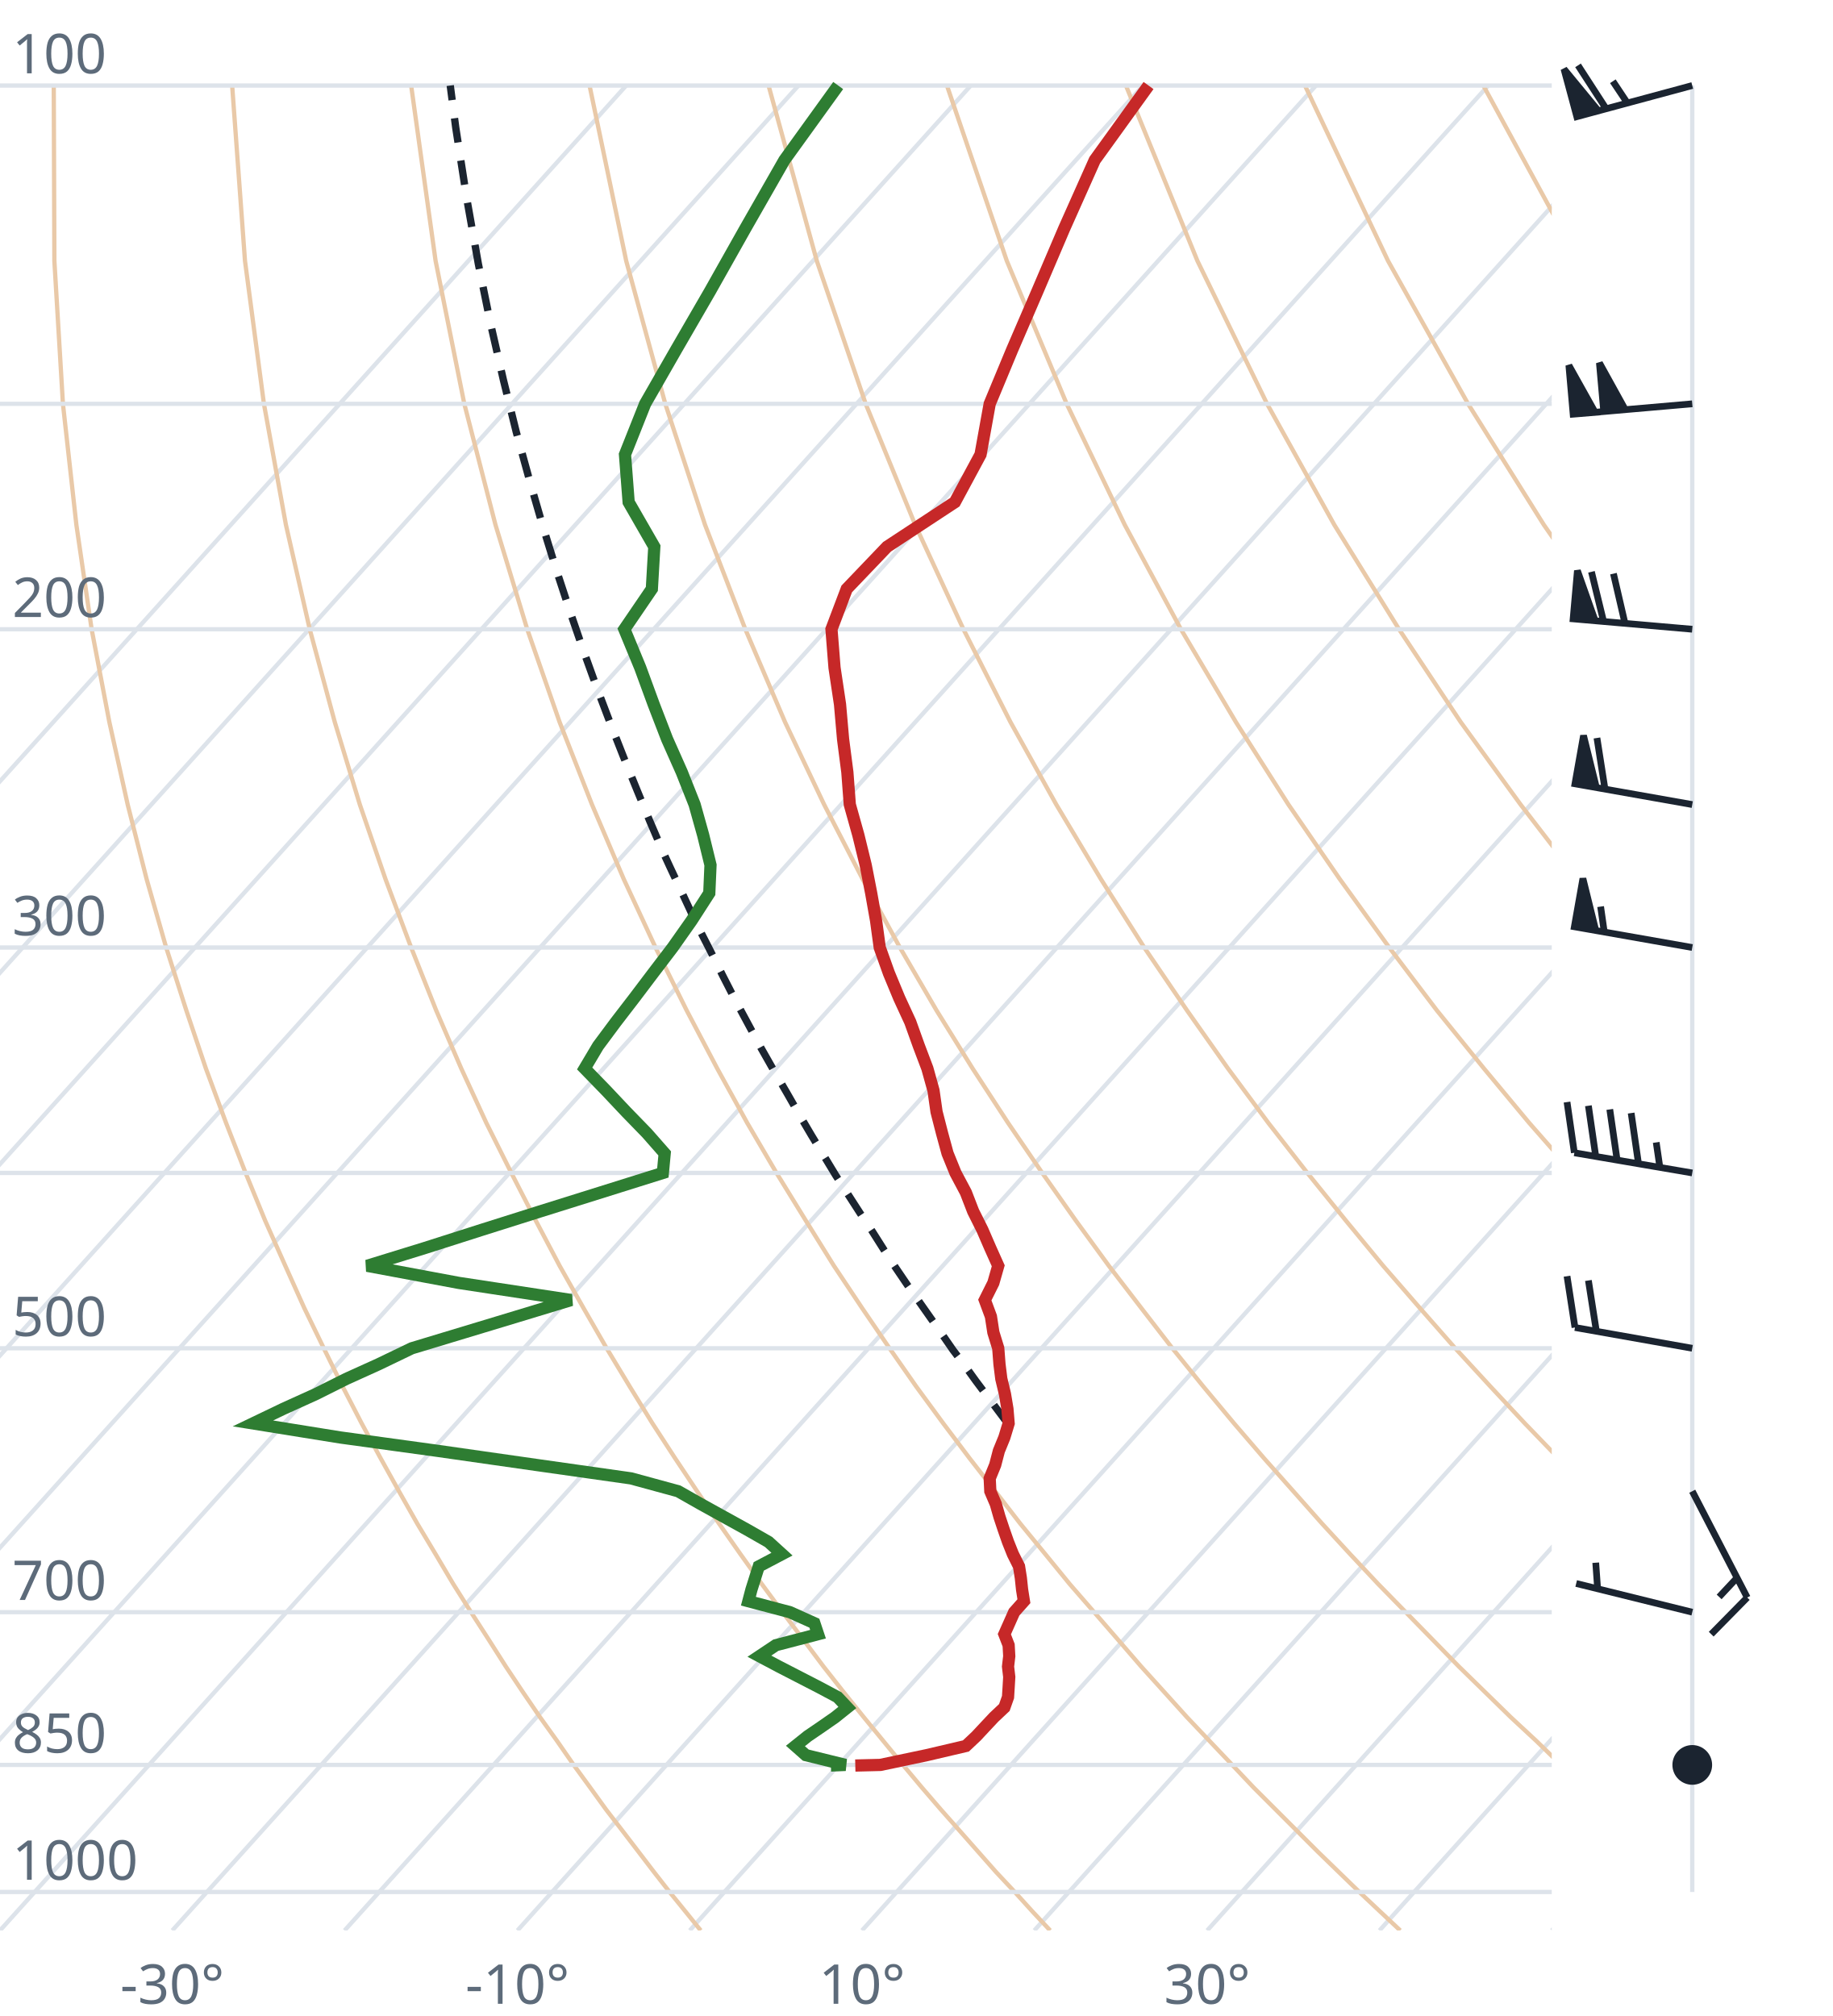
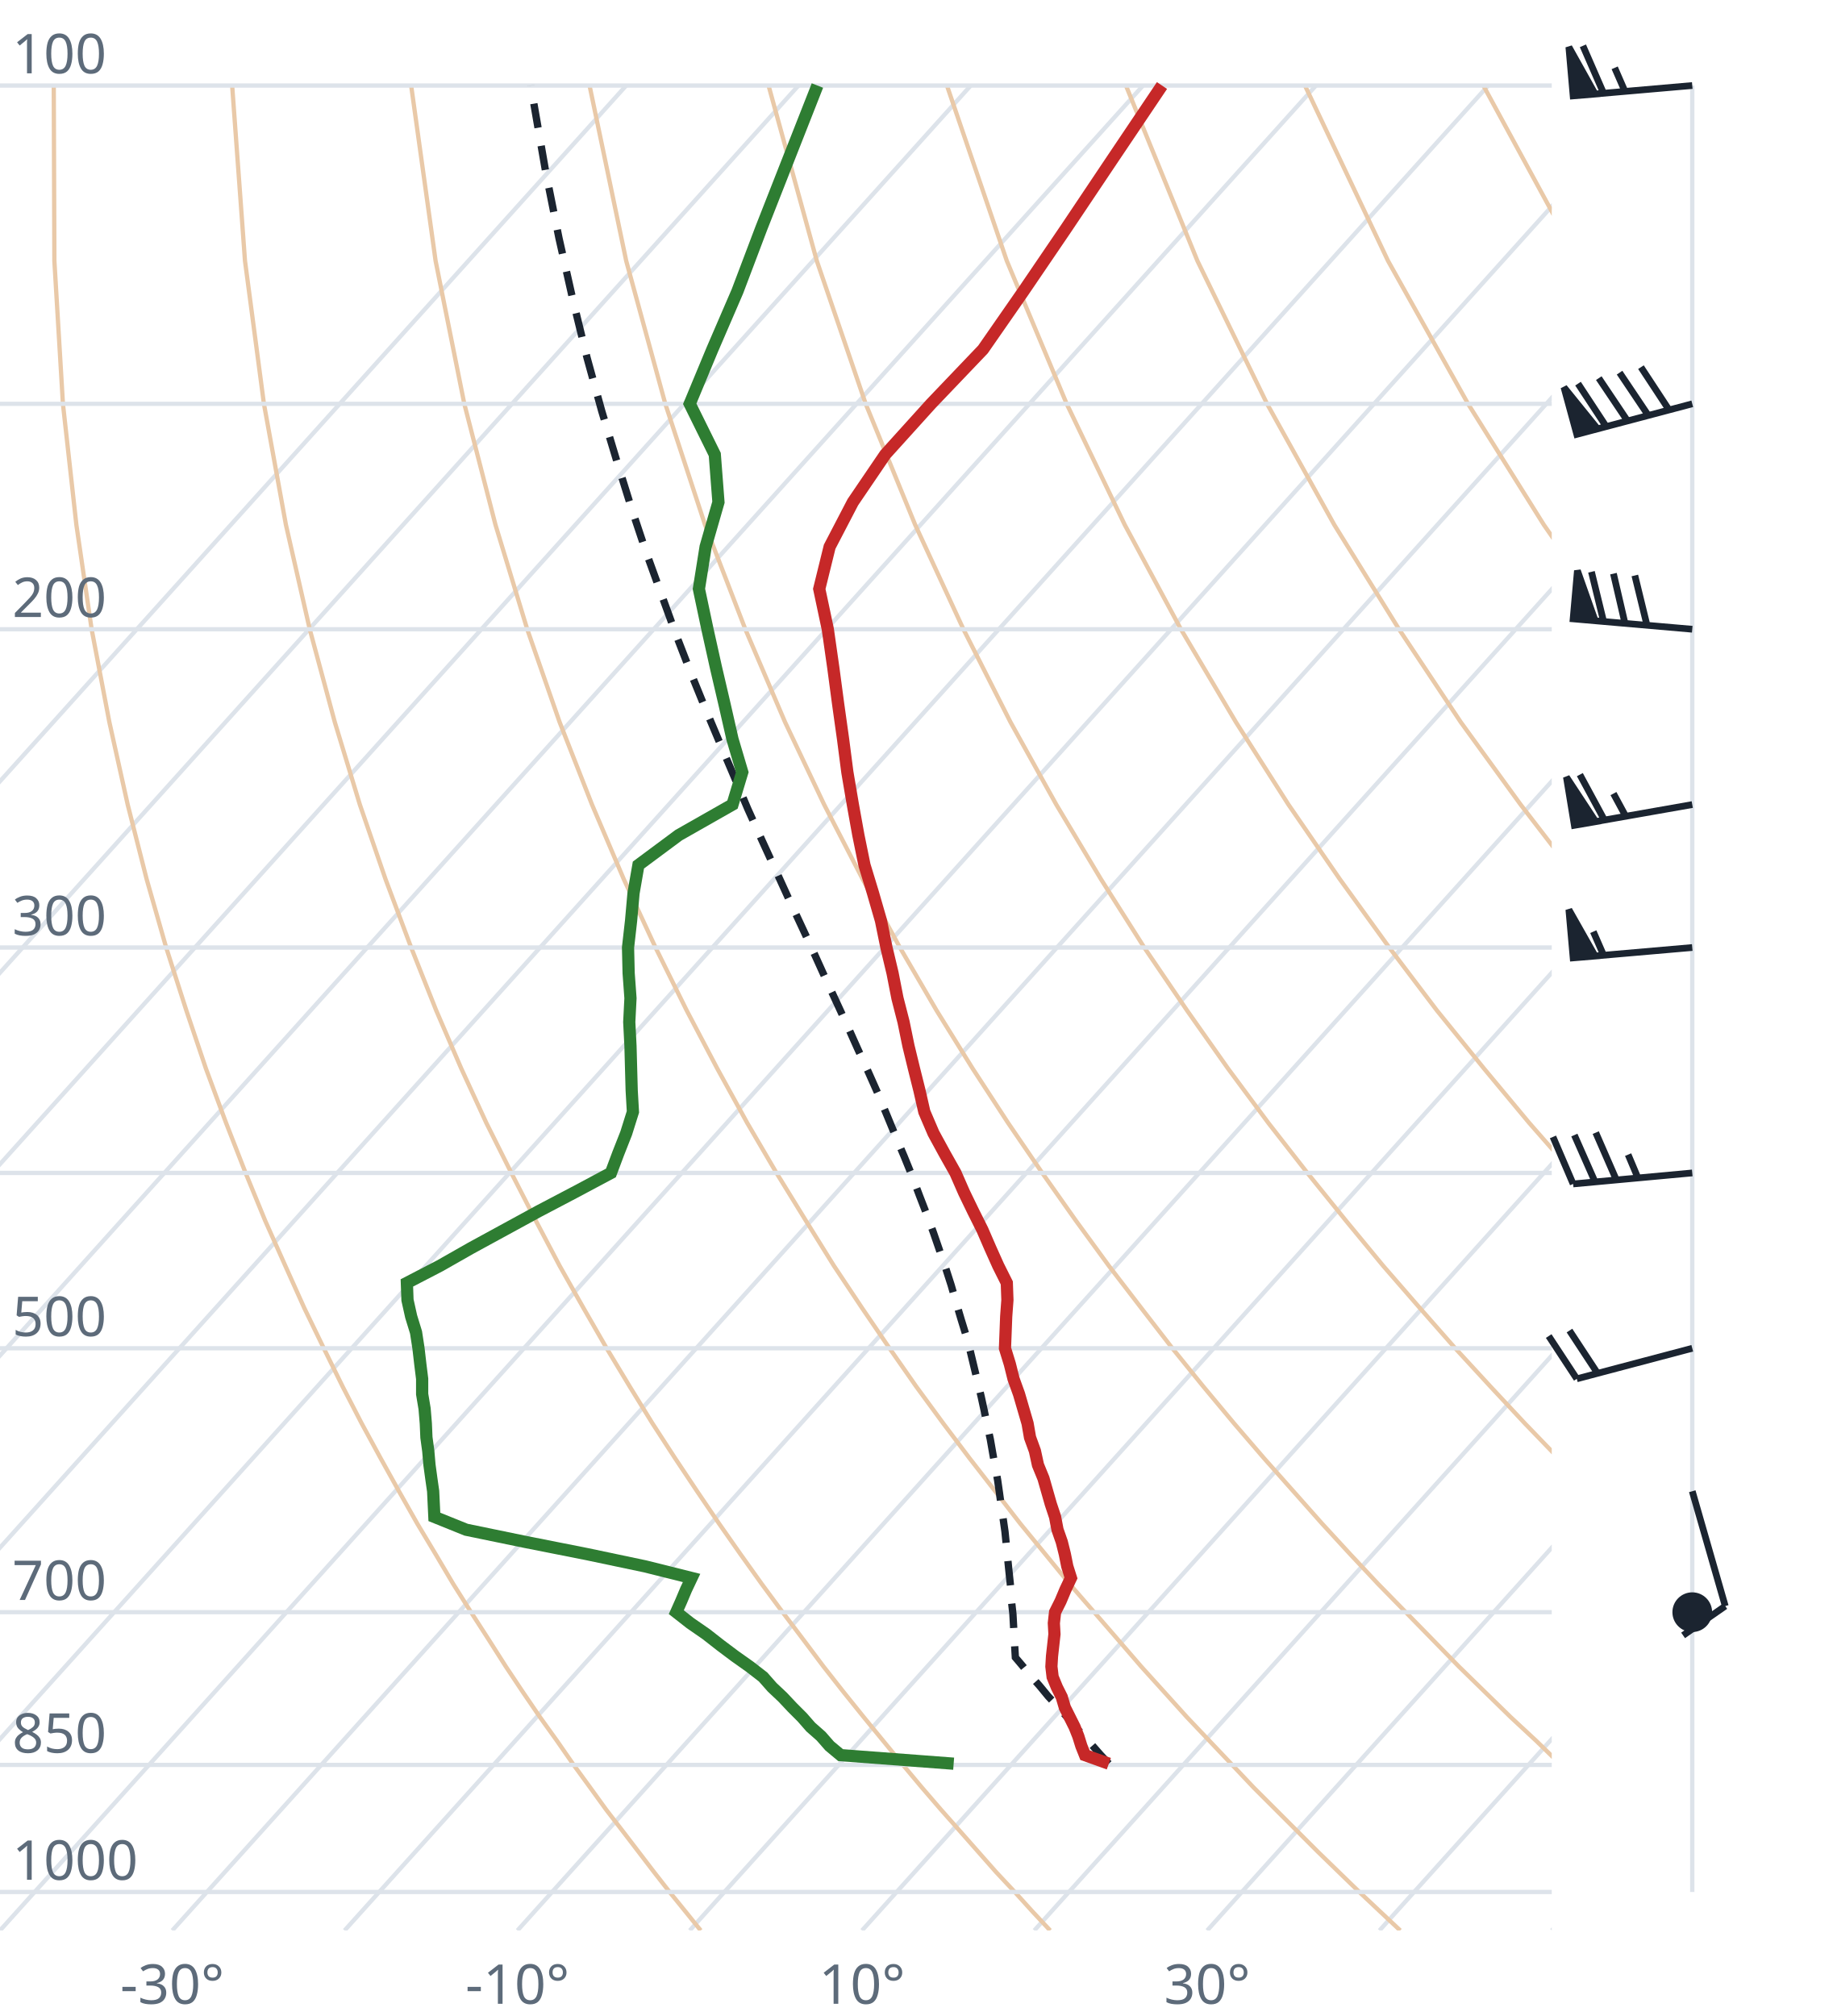
<svg xmlns="http://www.w3.org/2000/svg" viewBox="0 0 300 330" font-family="system-ui,sans-serif" font-size="9">
  <style>.g{stroke:#dde3ea;stroke-width:.7;fill:none}.ad{stroke:#e9c9a8;stroke-width:.7;fill:none}.t{stroke:#c62828;stroke-width:2;fill:none}.d{stroke:#2e7d32;stroke-width:2;fill:none}.pc{stroke:#1b2430;stroke-width:1.2;stroke-dasharray:4 3;fill:none}.barb{stroke:#1b2430;stroke-width:1.1;fill:#1b2430}text{fill:#5d6b7a}</style>
  <clipPath id="c">
    <rect x="0" y="0" width="254" height="316.0" />
  </clipPath>
  <g clip-path="url(#c)">
    <line class="g" x1="-169.3" y1="316.0" x2="102.5" y2="14.0" />
    <line class="g" x1="-141.1" y1="316.0" x2="130.7" y2="14.0" />
    <line class="g" x1="-112.9" y1="316.0" x2="158.9" y2="14.0" />
    <line class="g" x1="-84.7" y1="316.0" x2="187.1" y2="14.0" />
    <line class="g" x1="-56.4" y1="316.0" x2="215.4" y2="14.0" />
    <line class="g" x1="-28.2" y1="316.0" x2="243.6" y2="14.0" />
    <line class="g" x1="0.0" y1="316.0" x2="271.8" y2="14.0" />
    <line class="g" x1="28.2" y1="316.0" x2="300.0" y2="14.0" />
    <line class="g" x1="56.4" y1="316.0" x2="328.2" y2="14.0" />
    <line class="g" x1="84.7" y1="316.0" x2="356.5" y2="14.0" />
    <line class="g" x1="112.9" y1="316.0" x2="384.7" y2="14.0" />
    <line class="g" x1="141.1" y1="316.0" x2="412.9" y2="14.0" />
    <line class="g" x1="169.3" y1="316.0" x2="441.1" y2="14.0" />
    <line class="g" x1="197.6" y1="316.0" x2="469.4" y2="14.0" />
    <line class="g" x1="225.8" y1="316.0" x2="497.6" y2="14.0" />
    <line class="g" x1="254.0" y1="316.0" x2="525.8" y2="14.0" />
    <path class="ad" d="M114.7,316.0L112.2,312.9L109.6,309.7L107.1,306.5L104.5,303.1L101.9,299.7L99.2,296.2L96.6,292.6L93.9,288.9L91.2,285.0L88.4,281.1L85.6,277.0L82.8,272.8L80.0,268.4L77.1,263.9L74.2,259.3L71.3,254.4L68.3,249.4L65.3,244.1L62.3,238.7L59.2,233.0L56.1,227.0L53.0,220.7L49.8,214.1L46.7,207.2L43.4,199.8L40.2,192.0L37.0,183.8L33.7,174.9L30.5,165.4L27.2,155.1L24.0,143.9L20.9,131.7L17.9,118.2L15.0,103.0L12.5,85.9L10.3,66.1L8.9,42.7L8.8,14.0" />
    <path class="ad" d="M171.9,316.0L169.0,312.9L166.1,309.7L163.1,306.5L160.1,303.1L157.1,299.7L154.0,296.2L150.9,292.6L147.8,288.9L144.6,285.0L141.4,281.1L138.1,277.0L134.8,272.8L131.5,268.4L128.1,263.9L124.7,259.3L121.2,254.4L117.7,249.4L114.1,244.1L110.5,238.7L106.8,233.0L103.1,227.0L99.3,220.7L95.5,214.1L91.6,207.2L87.7,199.8L83.7,192.0L79.6,183.8L75.5,174.9L71.4,165.4L67.3,155.1L63.1,143.9L58.9,131.7L54.8,118.2L50.7,103.0L46.8,85.9L43.2,66.1L40.1,42.7L38.0,14.0" />
    <path class="ad" d="M229.2,316.0L225.9,312.9L222.5,309.7L219.2,306.5L215.7,303.1L212.3,299.7L208.8,296.2L205.2,292.6L201.7,288.9L198.0,285.0L194.3,281.1L190.6,277.0L186.8,272.8L183.0,268.4L179.1,263.9L175.1,259.3L171.1,254.4L167.0,249.4L162.9,244.1L158.7,238.7L154.4,233.0L150.0,227.0L145.6,220.7L141.1,214.1L136.5,207.2L131.9,199.8L127.1,192.0L122.3,183.8L117.4,174.9L112.4,165.4L107.3,155.1L102.1,143.9L96.9,131.7L91.6,118.2L86.3,103.0L81.1,85.9L76.0,66.1L71.3,42.7L67.3,14.0" />
    <path class="ad" d="M286.4,316.0L282.7,312.9L279.0,309.7L275.2,306.5L271.4,303.1L267.5,299.7L263.6,296.2L259.6,292.6L255.5,288.9L251.5,285.0L247.3,281.1L243.1,277.0L238.8,272.8L234.5,268.4L230.1,263.9L225.6,259.3L221.0,254.4L216.4,249.4L211.7,244.1L206.9,238.7L202.0,233.0L197.0,227.0L191.9,220.7L186.8,214.1L181.5,207.2L176.1,199.8L170.6,192.0L165.0,183.8L159.2,174.9L153.3,165.4L147.3,155.1L141.2,143.9L134.9,131.7L128.5,118.2L122.0,103.0L115.4,85.9L108.9,66.1L102.5,42.7L96.5,14.0" />
    <path class="ad" d="M343.6,316.0L339.5,312.9L335.4,309.7L331.2,306.5L327.0,303.1L322.7,299.7L318.3,296.2L313.9,292.6L309.4,288.9L304.9,285.0L300.3,281.1L295.6,277.0L290.8,272.8L286.0,268.4L281.0,263.9L276.0,259.3L270.9,254.4L265.7,249.4L260.5,244.1L255.1,238.7L249.6,233.0L244.0,227.0L238.2,220.7L232.4,214.1L226.4,207.2L220.3,199.8L214.0,192.0L207.6,183.8L201.0,174.9L194.3,165.4L187.3,155.1L180.2,143.9L172.9,131.7L165.4,118.2L157.7,103.0L149.8,85.9L141.7,66.1L133.7,42.7L125.8,14.0" />
    <path class="ad" d="M400.9,316.0L396.4,312.9L391.9,309.7L387.3,306.5L382.6,303.1L377.9,299.7L373.1,296.2L368.2,292.6L363.3,288.9L358.3,285.0L353.2,281.1L348.1,277.0L342.8,272.8L337.5,268.4L332.0,263.9L326.5,259.3L320.9,254.4L315.1,249.4L309.2,244.1L303.3,238.7L297.2,233.0L290.9,227.0L284.6,220.7L278.0,214.1L271.4,207.2L264.5,199.8L257.5,192.0L250.3,183.8L242.9,174.9L235.2,165.4L227.4,155.1L219.3,143.9L210.9,131.7L202.3,118.2L193.3,103.0L184.1,85.9L174.6,66.1L164.8,42.7L155.0,14.0" />
    <path class="ad" d="M458.1,316.0L453.2,312.9L448.3,309.7L443.3,306.5L438.2,303.1L433.1,299.7L427.9,296.2L422.6,292.6L417.2,288.9L411.7,285.0L406.2,281.1L400.5,277.0L394.8,272.8L389.0,268.4L383.0,263.9L376.9,259.3L370.8,254.4L364.5,249.4L358.0,244.1L351.5,238.7L344.8,233.0L337.9,227.0L330.9,220.7L323.7,214.1L316.3,207.2L308.7,199.8L300.9,192.0L292.9,183.8L284.7,174.9L276.2,165.4L267.4,155.1L258.3,143.9L248.9,131.7L239.1,118.2L229.0,103.0L218.4,85.9L207.4,66.1L196.0,42.7L184.3,14.0" />
    <path class="ad" d="M515.3,316.0L510.1,312.9L504.7,309.7L499.3,306.5L493.9,303.1L488.3,299.7L482.7,296.2L476.9,292.6L471.1,288.9L465.2,285.0L459.2,281.1L453.0,277.0L446.8,272.8L440.5,268.4L434.0,263.9L427.4,259.3L420.7,254.4L413.8,249.4L406.8,244.1L399.7,238.7L392.4,233.0L384.9,227.0L377.2,220.7L369.3,214.1L361.2,207.2L352.9,199.8L344.4,192.0L335.6,183.8L326.5,174.9L317.1,165.4L307.4,155.1L297.4,143.9L286.9,131.7L276.0,118.2L264.6,103.0L252.7,85.9L240.3,66.1L227.2,42.7L213.6,14.0" />
    <path class="ad" d="M572.6,316.0L566.9,312.9L561.2,309.7L555.4,306.5L549.5,303.1L543.5,299.7L537.4,296.2L531.3,292.6L525.0,288.9L518.6,285.0L512.1,281.1L505.5,277.0L498.8,272.8L491.9,268.4L485.0,263.9L477.9,259.3L470.6,254.4L463.2,249.4L455.6,244.1L447.9,238.7L439.9,233.0L431.8,227.0L423.5,220.7L415.0,214.1L406.2,207.2L397.2,199.8L387.9,192.0L378.3,183.8L368.4,174.9L358.1,165.4L347.5,155.1L336.4,143.9L324.9,131.7L312.9,118.2L300.3,103.0L287.1,85.9L273.1,66.1L258.4,42.7L242.8,14.0" />
    <path class="ad" d="M629.8,316.0L623.8,312.9L617.6,309.7L611.4,306.5L605.1,303.1L598.7,299.7L592.2,296.2L585.6,292.6L578.9,288.9L572.0,285.0L565.1,281.1L558.0,277.0L550.8,272.8L543.4,268.4L536.0,263.9L528.3,259.3L520.5,254.4L512.5,249.4L504.4,244.1L496.1,238.7L487.5,233.0L478.8,227.0L469.8,220.7L460.6,214.1L451.1,207.2L441.4,199.8L431.3,192.0L420.9,183.8L410.2,174.9L399.1,165.4L387.5,155.1L375.5,143.9L362.9,131.7L349.8,118.2L335.9,103.0L321.4,85.9L306.0,66.1L289.6,42.7L272.1,14.0" />
    <line class="g" x1="0" y1="309.7" x2="254" y2="309.7" />
    <line class="g" x1="0" y1="288.9" x2="254" y2="288.9" />
    <line class="g" x1="0" y1="263.9" x2="254" y2="263.9" />
    <line class="g" x1="0" y1="220.7" x2="254" y2="220.7" />
    <line class="g" x1="0" y1="192.0" x2="254" y2="192.0" />
    <line class="g" x1="0" y1="155.1" x2="254" y2="155.1" />
    <line class="g" x1="0" y1="103.0" x2="254" y2="103.0" />
    <line class="g" x1="0" y1="66.1" x2="254" y2="66.1" />
    <line class="g" x1="0" y1="14.0" x2="254" y2="14.0" />
-     <path class="pc" d="M165.1,233.2L163.3,230.8L161.5,228.4L159.7,226.0L157.9,223.5L156.0,221.0L154.2,218.4L152.3,215.7L150.4,213.0L148.5,210.3L146.6,207.5L144.7,204.6L142.8,201.6L140.8,198.6L138.8,195.5L136.8,192.4L134.8,189.1L132.8,185.8L130.8,182.4L128.8,178.9L126.7,175.3L124.6,171.6L122.5,167.7L120.4,163.8L118.3,159.7L116.2,155.5L114.0,151.2L111.9,146.7L109.7,142.0L108.5,139.4L106.4,134.5L104.3,129.4L102.1,124.0L99.9,118.4L97.7,112.6L95.5,106.5L93.3,100.1L91.1,93.4L88.9,86.3L86.7,78.7L84.5,70.7L82.4,62.2L80.3,53.0L78.3,43.2L76.4,32.5L74.6,20.9L73.7,14.0" />
-     <path class="t" d="M140.0,289.0L144.1,288.9L151.7,287.3L158.1,285.8L159.8,284.2L161.2,282.7L162.7,281.1L164.4,279.5L165.0,277.8L165.1,276.2L165.2,274.5L165.0,272.8L165.2,271.1L165.1,269.3L164.4,267.5L165.2,265.7L166.0,263.9L167.6,262.1L167.3,260.2L167.1,258.3L166.8,256.4L165.8,254.4L165.0,252.4L164.3,250.4L163.6,248.3L163.0,246.2L162.1,244.1L162.0,242.0L162.9,239.8L163.5,237.5L164.4,235.3L165.1,233.0L164.9,230.6L164.5,228.2L163.9,225.7L163.6,223.3L163.4,220.7L162.6,218.1L162.2,215.5L161.2,212.8L162.6,210.0L163.4,207.2L162.1,204.3L160.8,201.3L159.3,198.3L158.1,195.2L156.4,192.0L155.1,188.8L154.2,185.5L153.3,182.0L152.8,178.5L151.8,174.9L150.4,171.2L149.0,167.3L147.2,163.4L145.5,159.3L144.0,155.1L143.4,150.7L142.6,146.2L141.7,141.6L140.5,136.7L139.1,131.7L138.7,126.4L138.0,121.0L137.5,115.3L136.6,109.3L136.1,103.0L138.6,96.4L145.2,89.5L156.3,82.2L160.5,74.4L162.0,66.1L165.7,57.2L169.8,47.7L174.2,37.4L179.2,26.2L188.0,14.0" />
-     <path class="d" d="M136.0,289.0L138.4,288.9L131.9,287.3L130.2,285.8L132.2,284.2L134.4,282.7L136.7,281.1L138.7,279.5L137.1,277.8L134.1,276.2L130.8,274.5L127.5,272.8L124.3,271.1L127.0,269.3L133.9,267.5L133.3,265.7L129.3,263.9L122.5,262.1L123.0,260.2L123.6,258.3L124.2,256.4L128.0,254.4L125.8,252.4L122.3,250.4L118.5,248.3L114.7,246.2L111.0,244.1L103.3,242.0L87.8,239.8L71.7,237.5L55.7,235.3L41.4,233.0L46.4,230.6L51.7,228.2L56.7,225.7L62.0,223.3L67.4,220.7L76.0,218.1L84.6,215.5L93.5,212.8L75.1,210.0L60.1,207.2L69.5,204.3L78.9,201.3L88.4,198.3L98.3,195.2L108.5,192.0L108.8,188.8L105.9,185.5L102.5,182.0L99.2,178.5L95.7,174.9L97.9,171.2L100.8,167.3L103.8,163.4L106.9,159.3L110.1,155.1L113.2,150.7L116.1,146.2L116.3,141.6L115.1,136.7L113.7,131.7L111.6,126.4L109.2,121.0L107.0,115.3L104.8,109.3L102.2,103.0L106.7,96.4L107.1,89.5L102.9,82.2L102.3,74.4L105.6,66.1L110.7,57.2L116.2,47.7L122.0,37.4L128.4,26.2L137.2,14.0" />
+     <path class="pc" d="M181.5,288.7L180.1,287.2L178.7,285.6L177.3,284.1L175.9,282.5L174.5,280.9L173.1,279.3L171.6,277.7L170.2,276.0L168.7,274.3L167.3,272.6L166.2,271.3L166.1,269.6L166.0,267.8L165.9,266.0L165.8,264.2L165.6,262.4L165.5,260.5L165.3,258.6L165.1,256.7L164.9,254.7L164.7,252.7L164.5,250.7L164.2,248.6L163.9,246.6L163.6,244.4L163.3,242.3L162.9,240.1L162.5,237.9L162.1,235.6L161.6,233.3L161.1,230.9L160.6,228.6L160.0,226.1L159.4,223.6L158.8,221.1L158.1,218.5L157.3,215.9L156.5,213.2L155.7,210.4L154.8,207.6L153.8,204.7L152.8,201.8L151.7,198.8L150.5,195.7L149.3,192.5L148.0,189.3L146.6,186.0L145.2,182.6L143.7,179.0L142.1,175.4L140.4,171.7L138.7,167.9L136.9,164.0L135.0,159.9L133.1,155.7L131.1,151.4L129.0,146.9L126.9,142.3L124.7,137.5L122.4,132.4L120.2,127.2L117.9,121.8L115.5,116.1L113.1,110.2L110.7,104.0L108.3,97.4L105.8,90.5L103.4,83.3L101.0,75.6L98.5,67.3L96.1,58.6L93.8,49.2L91.5,39.0L89.3,28.0L87.2,15.9L86.9,14.0" />
+     <path class="t" d="M181.5,288.7L177.6,287.3L177.0,285.8L176.5,284.2L175.9,282.7L175.1,281.1L174.3,279.5L173.8,277.8L173.0,276.2L172.3,274.5L172.1,272.8L172.2,271.1L172.4,269.3L172.6,267.5L172.5,265.7L172.7,263.9L173.6,262.1L174.4,260.2L175.3,258.3L174.7,256.4L174.3,254.4L173.8,252.4L173.1,250.4L172.7,248.3L172.0,246.2L171.4,244.1L170.8,242.0L169.9,239.8L169.4,237.5L168.6,235.3L168.2,233.0L167.5,230.6L166.8,228.2L165.9,225.7L165.3,223.3L164.5,220.7L164.6,218.1L164.7,215.5L164.9,212.8L164.8,210.0L163.4,207.2L162.1,204.3L160.8,201.3L159.3,198.3L157.8,195.2L156.4,192.0L154.6,188.8L152.8,185.5L151.3,182.0L150.5,178.5L149.6,174.9L148.7,171.2L147.9,167.3L146.9,163.4L146.1,159.3L145.1,155.1L144.2,150.7L142.9,146.2L141.5,141.6L140.5,136.7L139.6,131.7L138.7,126.4L138.0,121.0L137.2,115.3L136.4,109.3L135.5,103.0L134.1,96.4L135.8,89.5L139.6,82.2L144.9,74.4L152.4,66.1L160.9,57.2L167.5,47.7L174.5,37.4L182.0,26.2L190.2,14.0" />
+     <path class="d" d="M156.1,288.7L137.6,287.3L135.8,285.8L134.4,284.2L132.7,282.7L131.3,281.1L129.7,279.5L128.1,277.8L126.4,276.2L124.9,274.5L122.7,272.8L120.3,271.1L117.9,269.3L115.6,267.5L113.0,265.7L110.7,263.9L111.5,262.1L112.3,260.2L113.2,258.3L105.6,256.4L96.1,254.4L86.0,252.4L76.3,250.4L71.1,248.3L71.0,246.2L70.9,244.1L70.6,242.0L70.3,239.8L70.1,237.5L69.8,235.3L69.7,233.0L69.5,230.6L69.1,228.2L69.1,225.7L68.8,223.3L68.5,220.7L68.1,218.1L67.3,215.5L66.7,212.8L66.6,210.0L72.0,207.2L77.1,204.3L82.6,201.3L88.1,198.3L94.0,195.2L100.0,192.0L101.2,188.8L102.5,185.5L103.6,182.0L103.4,178.5L103.3,174.9L103.2,171.2L103.0,167.3L103.2,163.4L102.9,159.3L102.8,155.1L103.3,150.7L103.7,146.2L104.5,141.6L111.1,136.7L119.9,131.7L121.5,126.4L119.9,121.0L118.6,115.3L117.2,109.3L115.8,103.0L114.4,96.4L115.5,89.5L117.6,82.2L117.0,74.4L112.9,66.1L116.6,57.2L120.7,47.7L124.6,37.4L129.0,26.2L133.8,14.0" />
  </g>
  <text x="2" y="307.7">1000</text>
  <text x="2" y="286.9">850</text>
  <text x="2" y="261.9">700</text>
  <text x="2" y="218.7">500</text>
  <text x="2" y="153.1">300</text>
  <text x="2" y="101.0">200</text>
  <text x="2" y="12.0">100</text>
  <text x="28.2" y="328" text-anchor="middle">-30°</text>
  <text x="84.7" y="328" text-anchor="middle">-10°</text>
  <text x="141.1" y="328" text-anchor="middle">10°</text>
  <text x="197.6" y="328" text-anchor="middle">30°</text>
  <line class="g" x1="277.0" y1="309.7" x2="277.0" y2="14.0" />
-   <circle class="barb" cx="277.0" cy="288.9" r="2.7" fill="none" />
-   <path class="barb" d="M277.0,263.9L258.0,259.2M261.5,260.0L261.2,255.8" />
-   <path class="barb" d="M277.0,244.1L286.0,261.5M286.0,261.5L280.1,267.5M284.3,258.3L281.4,261.4" />
-   <path class="barb" d="M277.0,220.7L257.8,217.3M257.8,217.3L256.5,208.9M261.3,217.9L260.0,209.6" />
-   <path class="barb" d="M277.0,192.0L257.7,188.7M257.7,188.7L256.5,180.4M261.2,189.3L260.0,181.0M264.7,189.9L263.5,181.6M268.2,190.5L267.0,182.2M271.7,191.1L271.1,187.0" />
-   <path class="barb" d="M277.0,155.1L257.7,151.7M257.7,151.7L259.1,143.8L261.2,152.3ZM262.6,152.6L262.0,148.4" />
-   <path class="barb" d="M277.0,131.7L257.8,128.3M257.8,128.3L259.2,120.4L261.3,128.9ZM262.7,129.1L261.4,120.8" />
-   <path class="barb" d="M277.0,103.0L257.5,101.3M257.5,101.3L258.2,93.4L261.1,101.6ZM262.5,101.8L260.5,93.6M266.0,102.1L264.1,93.9" />
-   <path class="barb" d="M277.0,66.1L257.5,67.8M257.5,67.8L256.8,59.8L261.1,67.5ZM262.5,67.3L261.8,59.4L266.0,67.0Z" />
-   <path class="barb" d="M277.0,14.0L258.1,19.1M258.1,19.1L256.0,11.3L261.6,18.1ZM262.9,17.8L258.3,10.7M266.4,16.9L264.0,13.3" />
+   <circle class="barb" cx="277.0" cy="263.9" r="2.7" fill="none" />
+   <path class="barb" d="M277.0,244.1L282.4,262.9M282.4,262.9L275.5,267.7" />
+   <path class="barb" d="M277.0,220.7L258.1,225.7M258.1,225.7L253.5,218.7M261.5,224.8L256.9,217.8" />
+   <path class="barb" d="M277.0,192.0L257.5,193.8M257.5,193.8L254.2,186.1M261.1,193.5L257.7,185.8M264.6,193.2L261.2,185.4M268.1,192.8L266.5,189.0" />
+   <path class="barb" d="M277.0,155.1L257.5,156.8M257.5,156.8L256.8,148.9L261.1,156.5ZM262.5,156.4L260.8,152.5" />
+   <path class="barb" d="M277.0,131.7L257.7,135.1M257.7,135.1L256.4,127.2L261.2,134.5ZM262.6,134.2L258.6,126.8M266.1,133.6L264.1,129.9" />
+   <path class="barb" d="M277.0,103.0L257.5,101.3M257.5,101.3L258.2,93.4L261.1,101.6ZM262.5,101.8L260.5,93.6M266.0,102.1L264.1,93.9M269.6,102.4L267.6,94.2" />
+   <path class="barb" d="M277.0,66.1L258.1,71.1M258.1,71.1L256.0,63.4L261.5,70.2ZM262.9,69.8L258.3,62.8M266.4,68.9L261.7,61.9M269.8,68.0L265.1,61.0M273.2,67.1L268.6,60.1" />
+   <path class="barb" d="M277.0,14.0L257.5,15.7M257.5,15.7L256.8,7.7L261.1,15.4ZM262.5,15.3L259.1,7.5M266.0,15.0L264.3,11.1" />
</svg>
